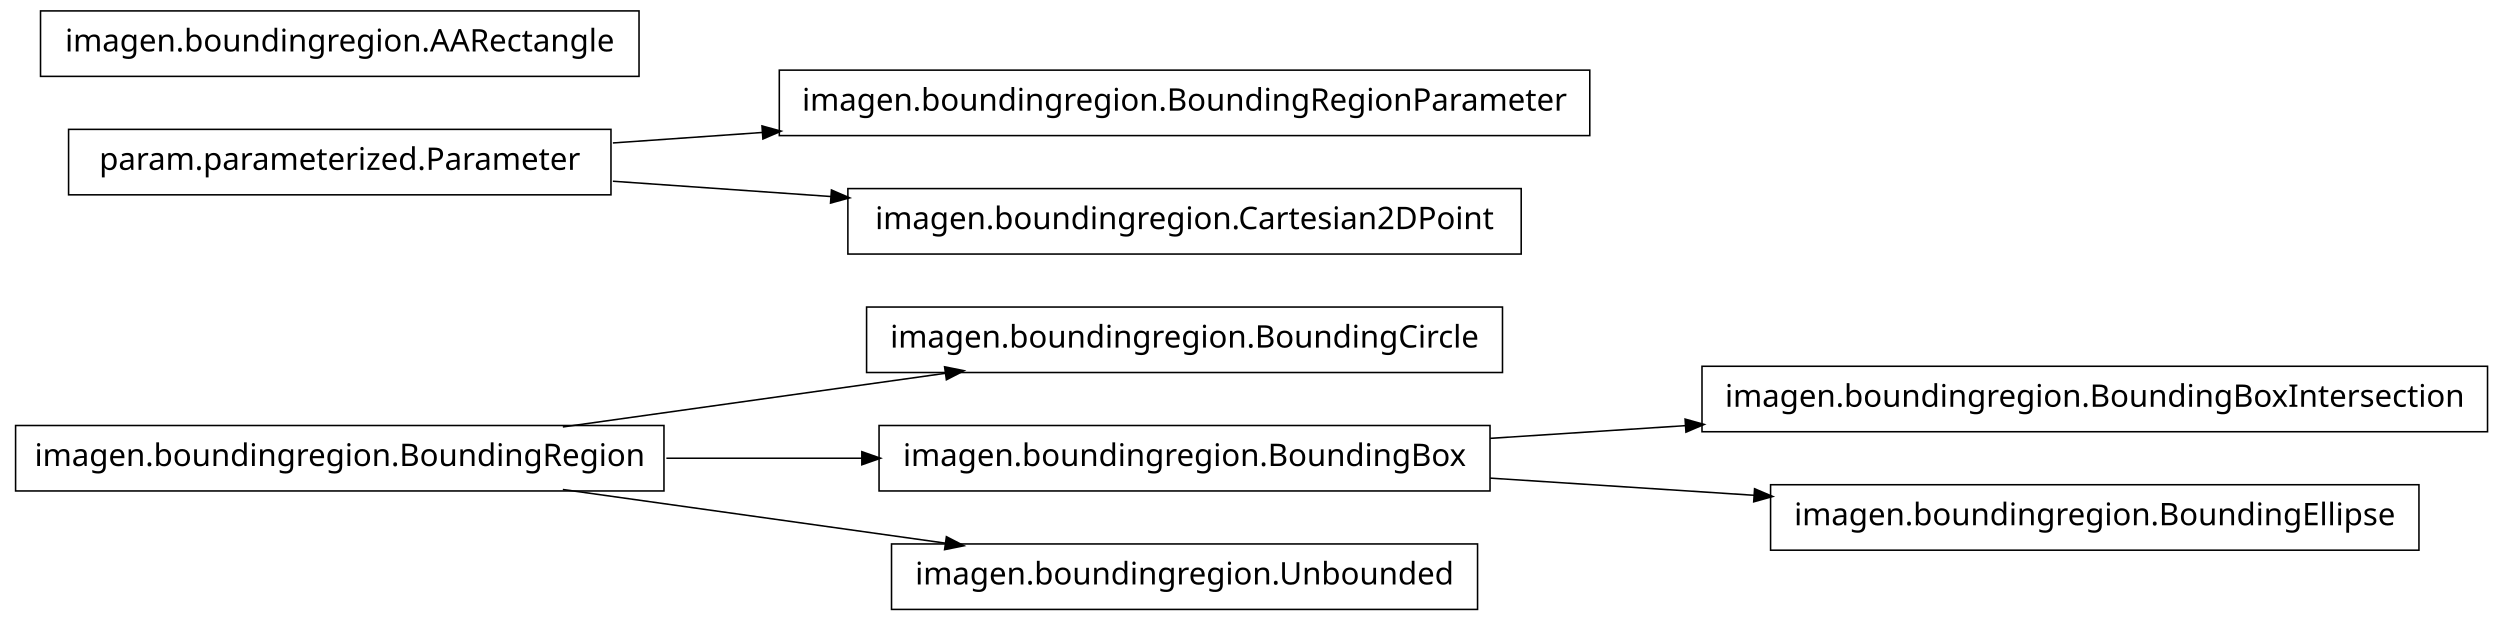
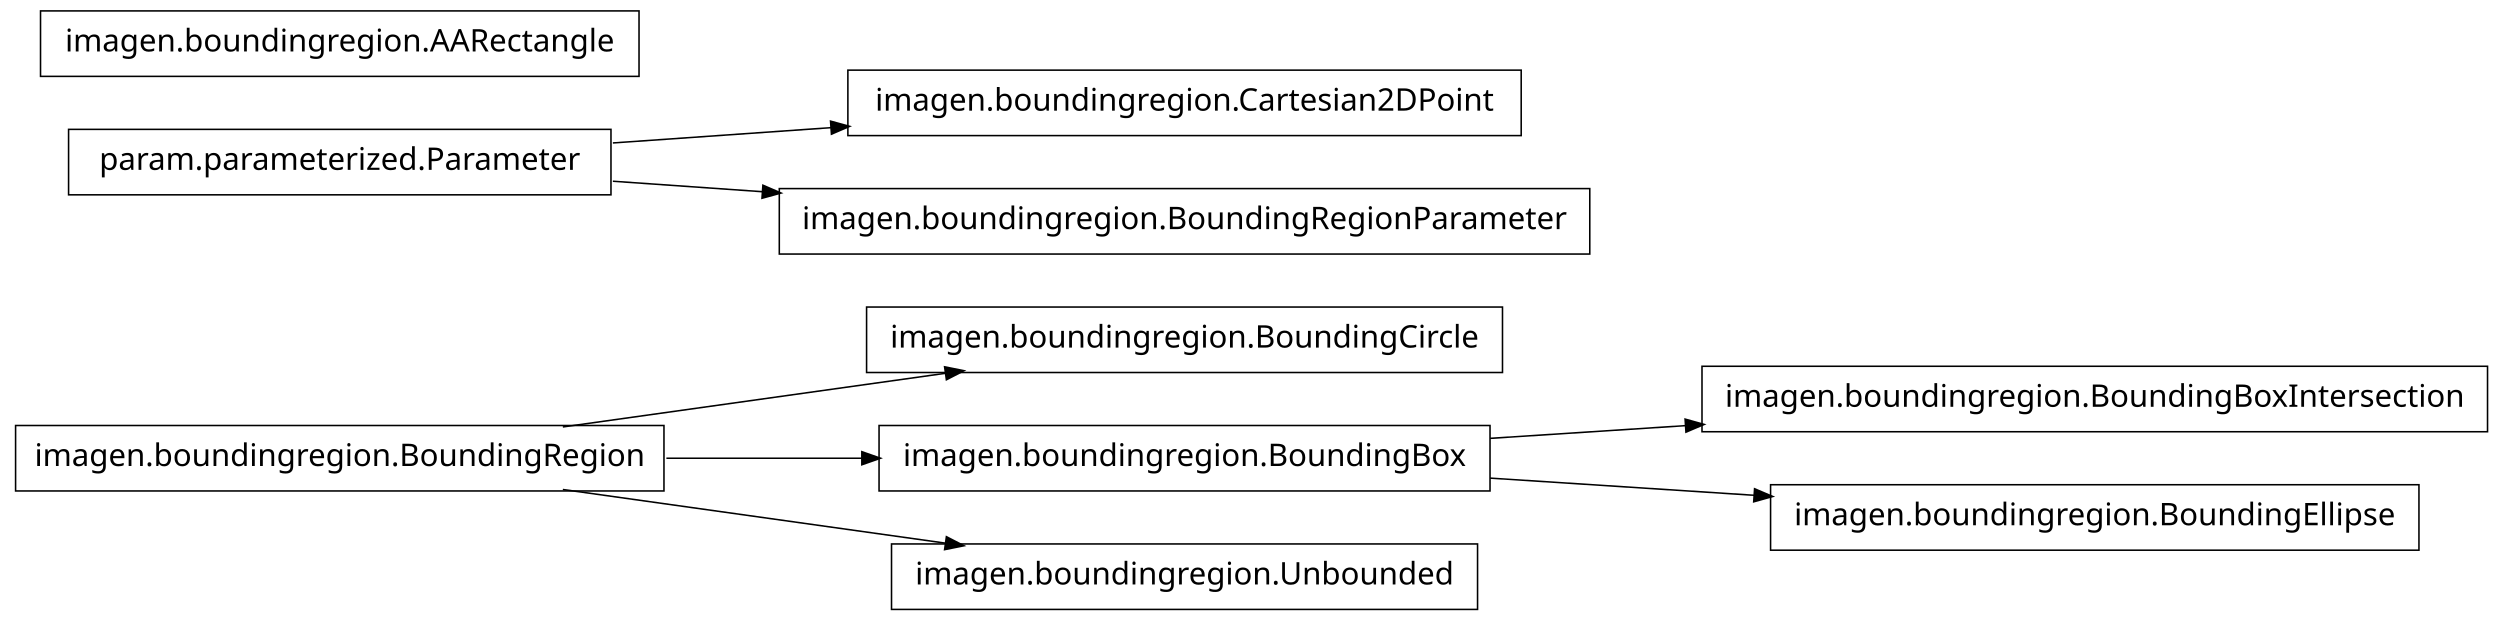
<svg xmlns="http://www.w3.org/2000/svg" width="802pt" height="199pt" viewBox="0.00 0.00 802.00 199.00">
  <g id="graph1" class="graph" transform="scale(1 1) rotate(0) translate(4 195)">
    <polygon fill="white" stroke="white" points="-4,5 -4,-195 799,-195 799,5 -4,5" />
    <g id="node1" class="node">
      <polygon fill="none" stroke="black" stroke-width="0.5" points="478,-96.5 274,-96.5 274,-75.5 478,-75.5 478,-96.5" />
      <text text-anchor="middle" x="376" y="-83.5" font-family="Vera" font-size="10.00">imagen.boundingregion.BoundingCircle</text>
    </g>
    <g id="node2" class="node">
      <polygon fill="none" stroke="black" stroke-width="0.5" points="209,-58.5 1,-58.5 1,-37.5 209,-37.5 209,-58.5" />
      <text text-anchor="middle" x="105" y="-45.5" font-family="Vera" font-size="10.00">imagen.boundingregion.BoundingRegion</text>
    </g>
    <g id="edge2" class="edge">
      <path fill="none" stroke="black" stroke-width="0.5" d="M176.557,-58.034C214.376,-63.337 260.819,-69.849 299.369,-75.255" />
      <polygon fill="black" stroke="black" points="299.318,-77.015 304.513,-75.976 299.804,-73.549 299.318,-77.015" />
    </g>
-     <g id="node7" class="node">
+     <g id="node5" class="node">
      <polygon fill="none" stroke="black" stroke-width="0.5" points="474,-58.5 278,-58.5 278,-37.5 474,-37.5 474,-58.5" />
      <text text-anchor="middle" x="376" y="-45.5" font-family="Vera" font-size="10.00">imagen.boundingregion.BoundingBox</text>
    </g>
-     <g id="edge6" class="edge">
+     <g id="edge14" class="edge">
      <path fill="none" stroke="black" stroke-width="0.5" d="M209.776,-48C230.372,-48 251.968,-48 272.521,-48" />
      <polygon fill="black" stroke="black" points="272.723,-49.75 277.723,-48 272.723,-46.25 272.723,-49.75" />
    </g>
-     <g id="node16" class="node">
+     <g id="node7" class="node">
      <polygon fill="none" stroke="black" stroke-width="0.5" points="470,-20.5 282,-20.5 282,0.5 470,0.5 470,-20.5" />
      <text text-anchor="middle" x="376" y="-7.5" font-family="Vera" font-size="10.00">imagen.boundingregion.Unbounded</text>
    </g>
-     <g id="edge14" class="edge">
+     <g id="edge6" class="edge">
      <path fill="none" stroke="black" stroke-width="0.5" d="M176.557,-37.966C214.376,-32.663 260.819,-26.151 299.369,-20.745" />
      <polygon fill="black" stroke="black" points="299.804,-22.451 304.513,-20.024 299.318,-18.985 299.804,-22.451" />
    </g>
    <g id="node4" class="node">
-       <polygon fill="none" stroke="black" stroke-width="0.5" points="506,-172.5 246,-172.5 246,-151.5 506,-151.5 506,-172.5" />
-       <text text-anchor="middle" x="376" y="-159.5" font-family="Vera" font-size="10.00">imagen.boundingregion.BoundingRegionParameter</text>
-     </g>
-     <g id="node5" class="node">
-       <polygon fill="none" stroke="black" stroke-width="0.5" points="192,-153.5 18,-153.5 18,-132.5 192,-132.5 192,-153.5" />
-       <text text-anchor="middle" x="105" y="-140.5" font-family="Vera" font-size="10.00">param.parameterized.Parameter</text>
-     </g>
-     <g id="edge4" class="edge">
-       <path fill="none" stroke="black" stroke-width="0.5" d="M192.612,-149.143C208.028,-150.223 224.392,-151.371 240.752,-152.518" />
-       <polygon fill="black" stroke="black" points="240.718,-154.27 245.828,-152.874 240.963,-150.778 240.718,-154.27" />
-     </g>
-     <g id="node10" class="node">
-       <polygon fill="none" stroke="black" stroke-width="0.5" points="484,-134.5 268,-134.5 268,-113.5 484,-113.5 484,-134.5" />
-       <text text-anchor="middle" x="376" y="-121.5" font-family="Vera" font-size="10.00">imagen.boundingregion.Cartesian2DPoint</text>
-     </g>
-     <g id="edge8" class="edge">
-       <path fill="none" stroke="black" stroke-width="0.5" d="M192.612,-136.857C214.989,-135.289 239.367,-133.579 262.826,-131.935" />
-       <polygon fill="black" stroke="black" points="262.952,-133.68 267.817,-131.585 262.707,-130.189 262.952,-133.68" />
-     </g>
-     <g id="node12" class="node">
      <polygon fill="none" stroke="black" stroke-width="0.5" points="794,-77.5 542,-77.5 542,-56.5 794,-56.5 794,-77.5" />
      <text text-anchor="middle" x="668" y="-64.5" font-family="Vera" font-size="10.00">imagen.boundingregion.BoundingBoxIntersection</text>
    </g>
-     <g id="edge10" class="edge">
+     <g id="edge4" class="edge">
      <path fill="none" stroke="black" stroke-width="0.5" d="M474.044,-54.38C494.214,-55.692 515.758,-57.094 536.882,-58.468" />
      <polygon fill="black" stroke="black" points="536.85,-60.22 541.953,-58.798 537.078,-56.727 536.85,-60.22" />
    </g>
    <g id="node14" class="node">
      <polygon fill="none" stroke="black" stroke-width="0.5" points="772,-39.5 564,-39.5 564,-18.5 772,-18.5 772,-39.5" />
      <text text-anchor="middle" x="668" y="-26.5" font-family="Vera" font-size="10.00">imagen.boundingregion.BoundingEllipse</text>
    </g>
    <g id="edge12" class="edge">
      <path fill="none" stroke="black" stroke-width="0.5" d="M474.044,-41.62C501.262,-39.849 530.98,-37.916 558.793,-36.106" />
      <polygon fill="black" stroke="black" points="559.088,-37.841 563.964,-35.77 558.86,-34.348 559.088,-37.841" />
    </g>
    <g id="node9" class="node">
+       <polygon fill="none" stroke="black" stroke-width="0.5" points="484,-172.5 268,-172.5 268,-151.5 484,-151.5 484,-172.5" />
+       <text text-anchor="middle" x="376" y="-159.5" font-family="Vera" font-size="10.00">imagen.boundingregion.Cartesian2DPoint</text>
+     </g>
+     <g id="node10" class="node">
+       <polygon fill="none" stroke="black" stroke-width="0.5" points="192,-153.5 18,-153.5 18,-132.5 192,-132.5 192,-153.5" />
+       <text text-anchor="middle" x="105" y="-140.5" font-family="Vera" font-size="10.00">param.parameterized.Parameter</text>
+     </g>
+     <g id="edge8" class="edge">
+       <path fill="none" stroke="black" stroke-width="0.5" d="M192.612,-149.143C214.989,-150.711 239.367,-152.421 262.826,-154.065" />
+       <polygon fill="black" stroke="black" points="262.707,-155.811 267.817,-154.415 262.952,-152.32 262.707,-155.811" />
+     </g>
+     <g id="node12" class="node">
+       <polygon fill="none" stroke="black" stroke-width="0.5" points="506,-134.5 246,-134.5 246,-113.5 506,-113.5 506,-134.5" />
+       <text text-anchor="middle" x="376" y="-121.5" font-family="Vera" font-size="10.00">imagen.boundingregion.BoundingRegionParameter</text>
+     </g>
+     <g id="edge10" class="edge">
+       <path fill="none" stroke="black" stroke-width="0.5" d="M192.612,-136.857C208.028,-135.777 224.392,-134.629 240.752,-133.482" />
+       <polygon fill="black" stroke="black" points="240.963,-135.222 245.828,-133.126 240.718,-131.73 240.963,-135.222" />
+     </g>
+     <g id="node16" class="node">
      <polygon fill="none" stroke="black" stroke-width="0.5" points="201,-191.5 9,-191.5 9,-170.5 201,-170.5 201,-191.5" />
      <text text-anchor="middle" x="105" y="-178.5" font-family="Vera" font-size="10.00">imagen.boundingregion.AARectangle</text>
    </g>
  </g>
</svg>
